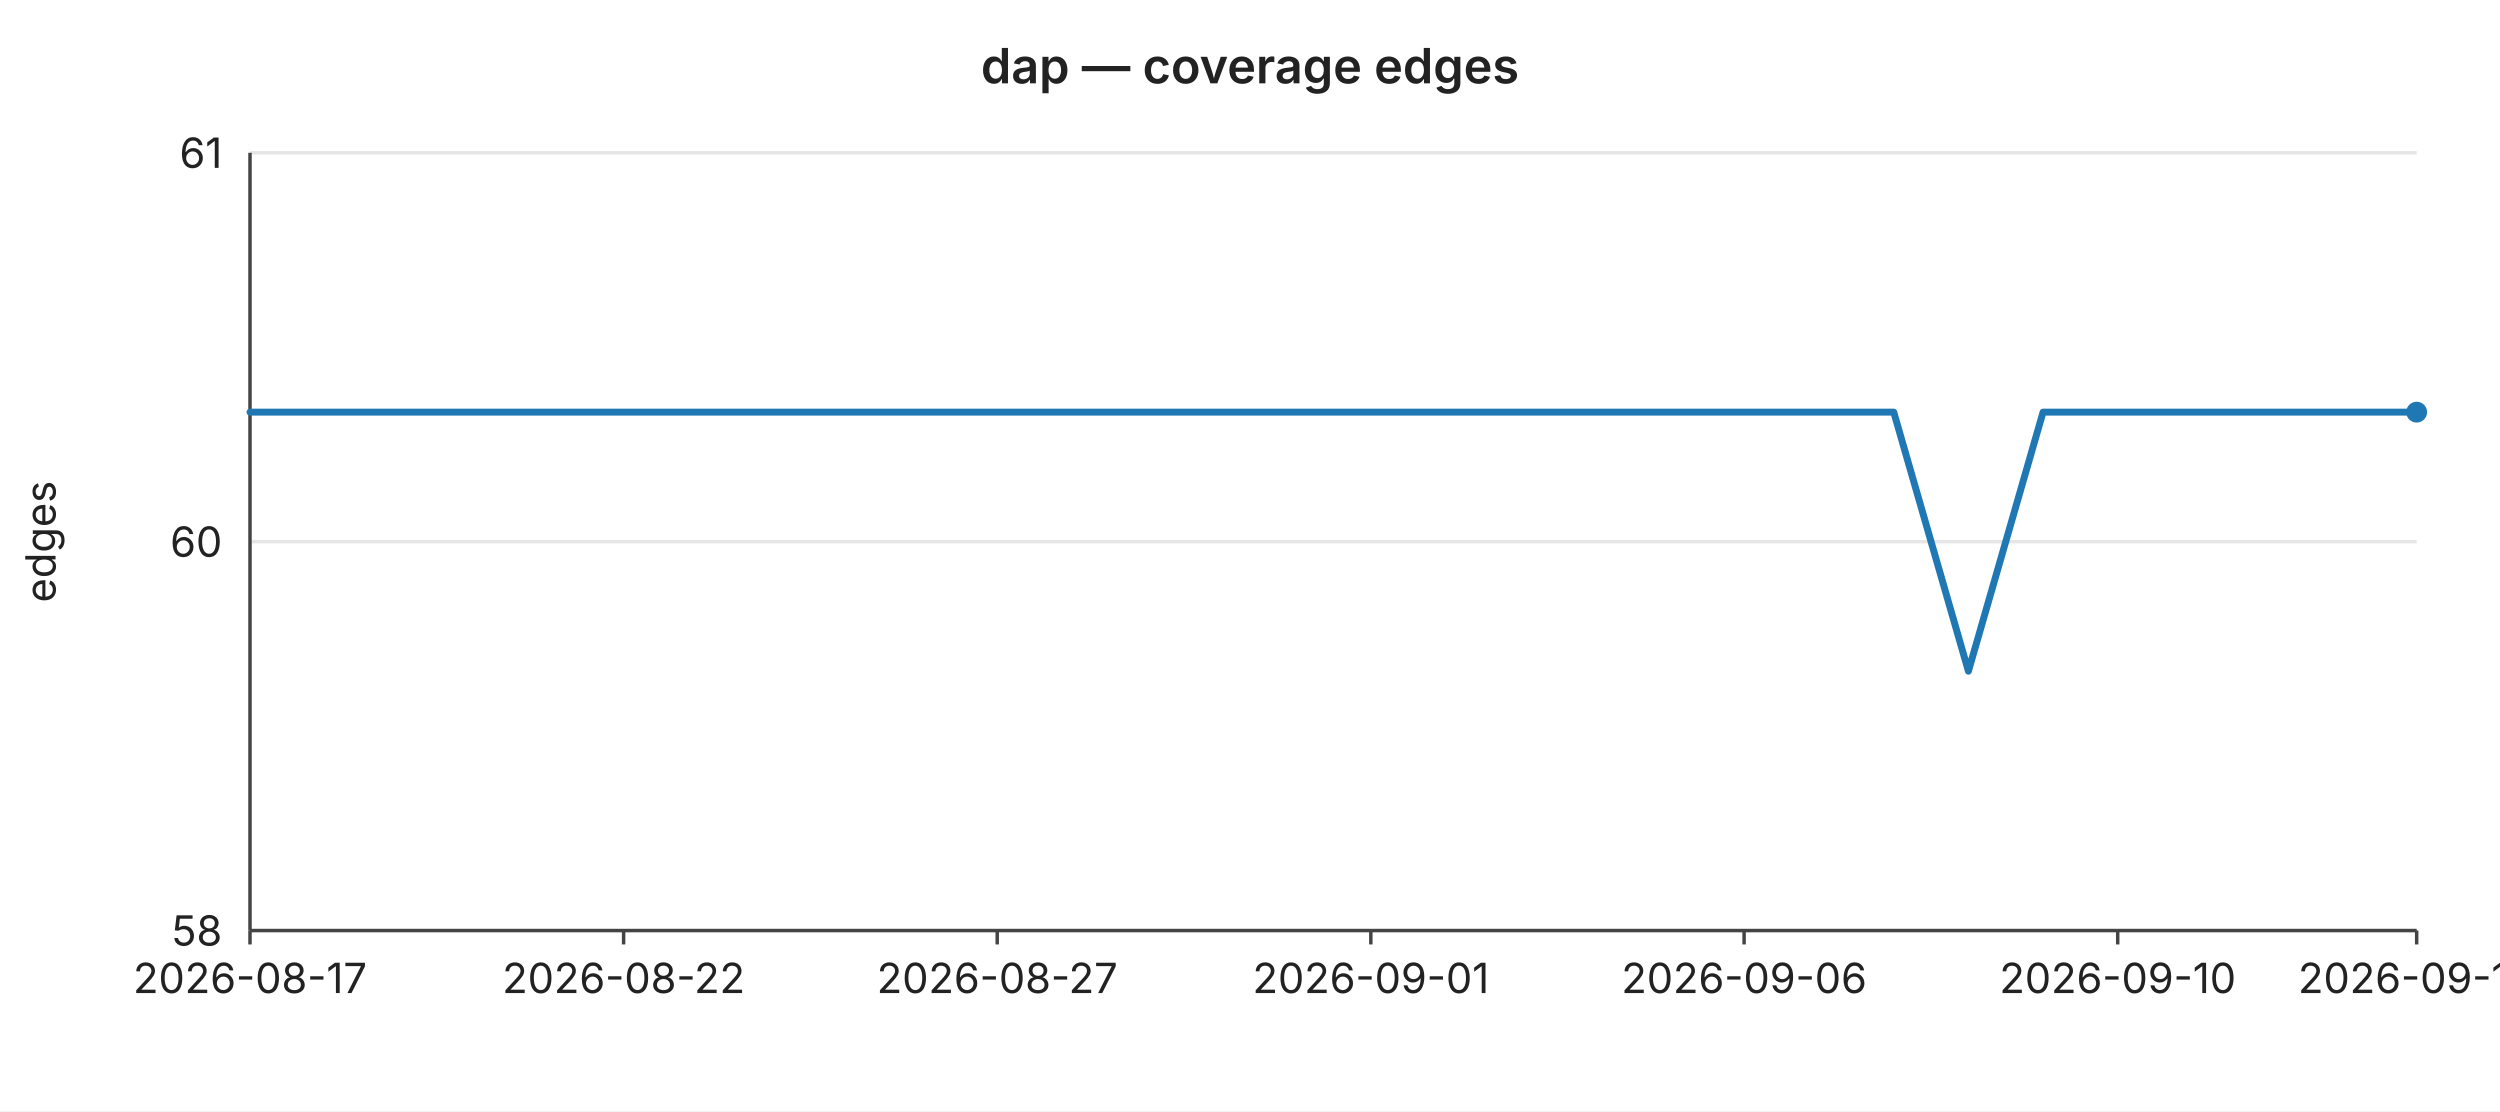
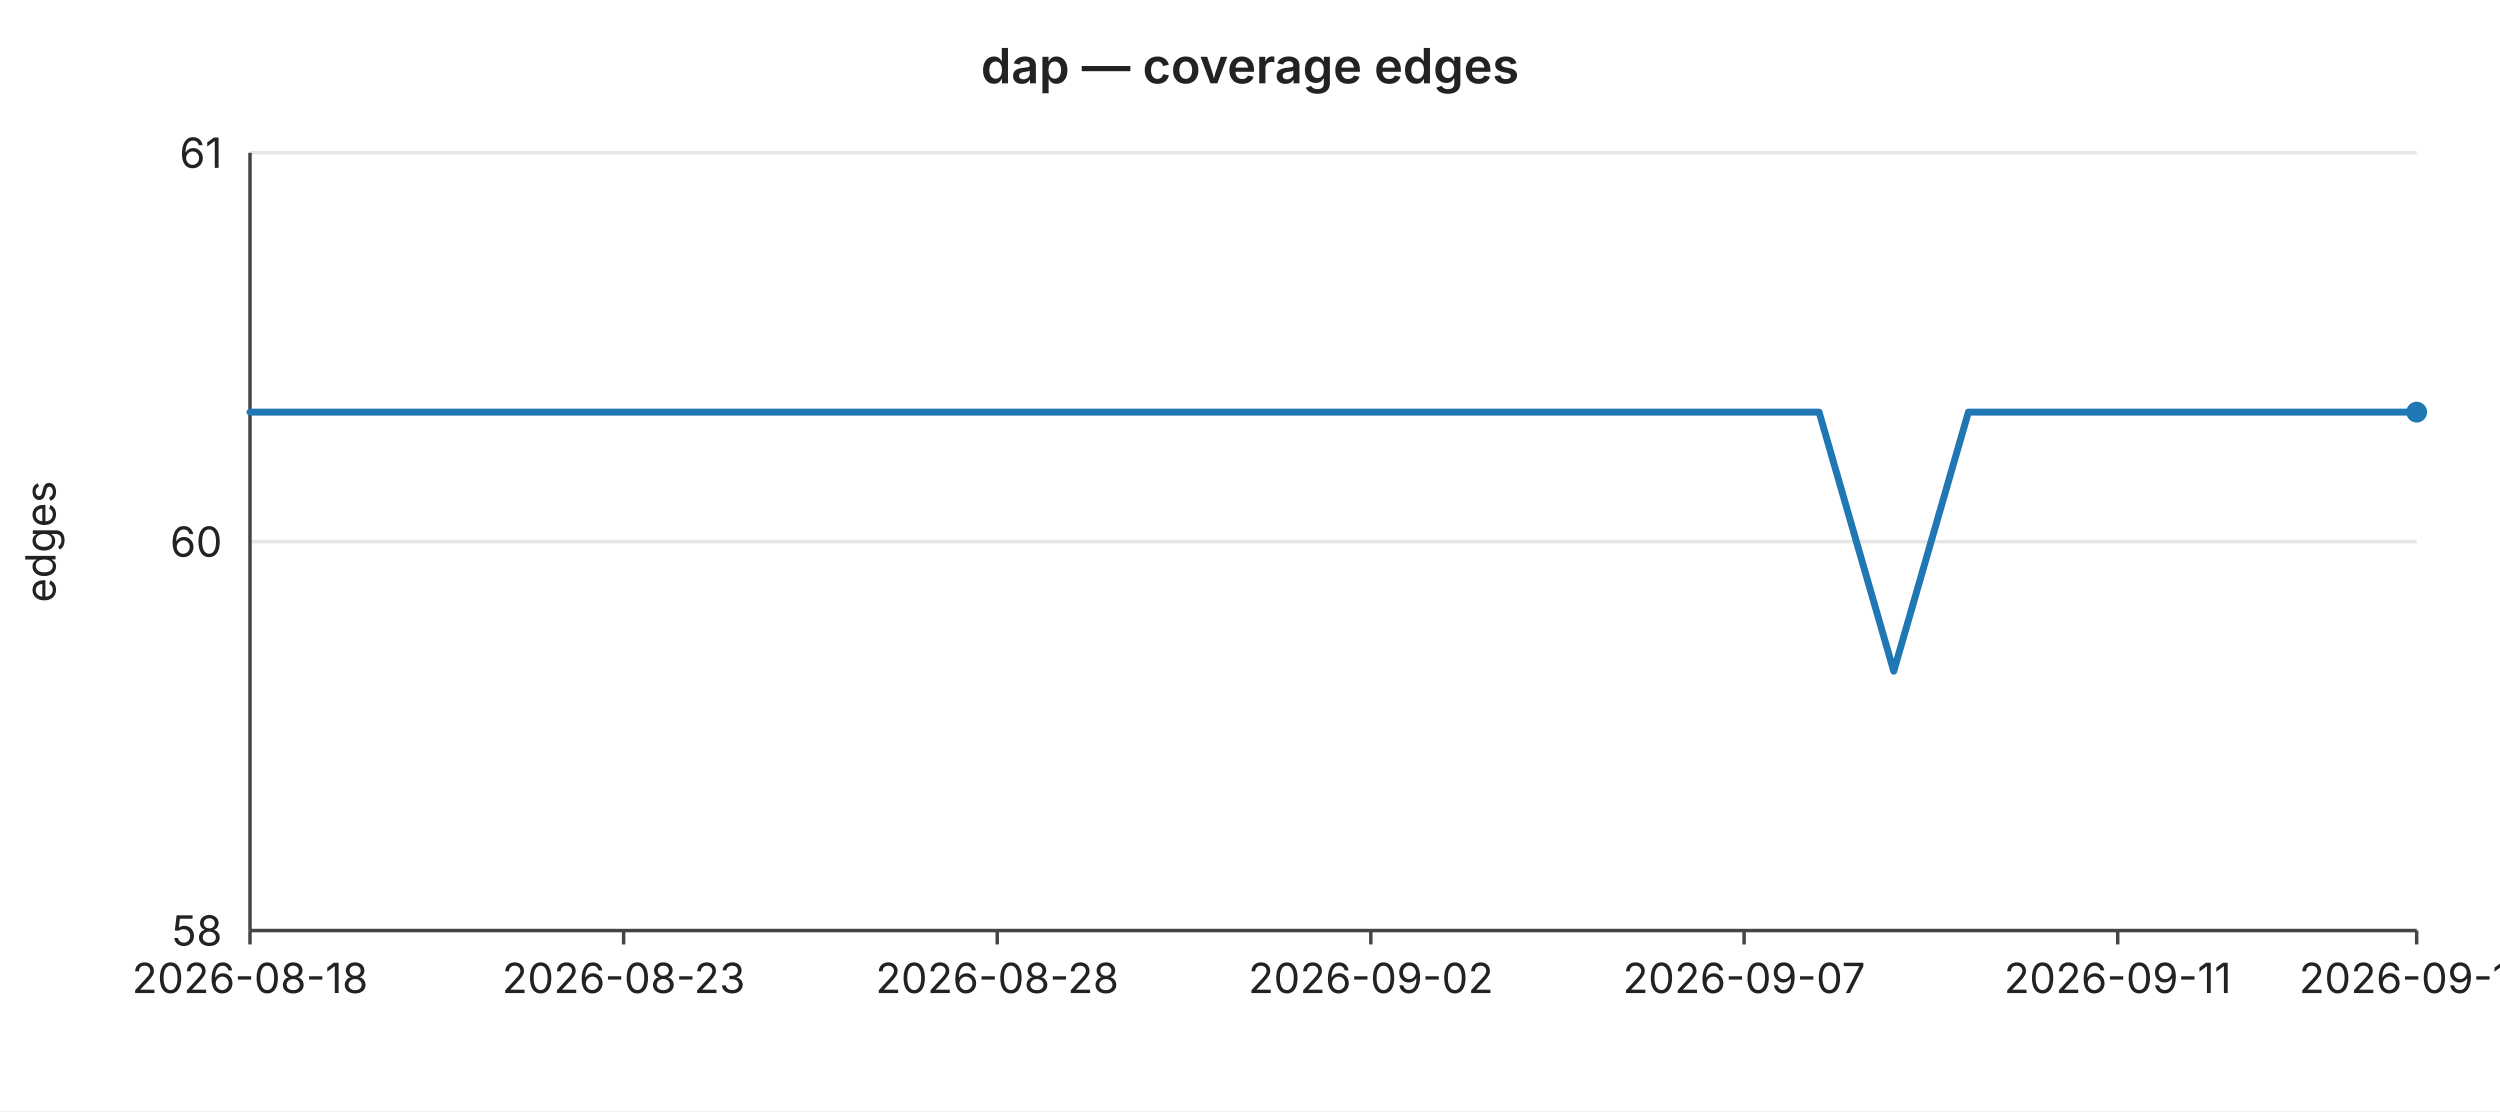
<svg xmlns="http://www.w3.org/2000/svg" width="720" height="320" viewBox="0 0 720 320" font-family="-apple-system,BlinkMacSystemFont,Segoe UI,sans-serif" font-size="12">
  <rect width="720" height="320" fill="#ffffff" />
  <text x="360" y="24" text-anchor="middle" font-size="14" font-weight="600" fill="#222">dap — coverage edges</text>
  <line x1="72" y1="44.0" x2="696" y2="44.0" stroke="#e6e6e6" stroke-width="1" />
  <text x="64" y="44.0" text-anchor="end" dominant-baseline="middle" fill="#222">61</text>
  <line x1="72" y1="156.0" x2="696" y2="156.0" stroke="#e6e6e6" stroke-width="1" />
  <text x="64" y="156.0" text-anchor="end" dominant-baseline="middle" fill="#222">60</text>
  <line x1="72" y1="268.0" x2="696" y2="268.0" stroke="#e6e6e6" stroke-width="1" />
  <text x="64" y="268.0" text-anchor="end" dominant-baseline="middle" fill="#222">58</text>
  <text x="16" y="156" text-anchor="middle" fill="#222" transform="rotate(-90 16 156)">edges</text>
  <line x1="72" y1="44" x2="72" y2="268" stroke="#444" stroke-width="1" />
  <line x1="72" y1="268" x2="696" y2="268" stroke="#444" stroke-width="1" />
  <line x1="72.0" y1="268" x2="72.0" y2="272" stroke="#444" stroke-width="1" />
-   <text x="72.0" y="286" text-anchor="middle" fill="#222">2026-08-17</text>
+   <text x="72.0" y="286" text-anchor="middle" fill="#222">2026-08-18</text>
  <line x1="179.6" y1="268" x2="179.6" y2="272" stroke="#444" stroke-width="1" />
-   <text x="179.6" y="286" text-anchor="middle" fill="#222">2026-08-22</text>
+   <text x="179.6" y="286" text-anchor="middle" fill="#222">2026-08-23</text>
  <line x1="287.2" y1="268" x2="287.2" y2="272" stroke="#444" stroke-width="1" />
-   <text x="287.2" y="286" text-anchor="middle" fill="#222">2026-08-27</text>
+   <text x="287.2" y="286" text-anchor="middle" fill="#222">2026-08-28</text>
  <line x1="394.8" y1="268" x2="394.8" y2="272" stroke="#444" stroke-width="1" />
-   <text x="394.8" y="286" text-anchor="middle" fill="#222">2026-09-01</text>
+   <text x="394.8" y="286" text-anchor="middle" fill="#222">2026-09-02</text>
  <line x1="502.3" y1="268" x2="502.3" y2="272" stroke="#444" stroke-width="1" />
-   <text x="502.3" y="286" text-anchor="middle" fill="#222">2026-09-06</text>
+   <text x="502.3" y="286" text-anchor="middle" fill="#222">2026-09-07</text>
  <line x1="609.9" y1="268" x2="609.9" y2="272" stroke="#444" stroke-width="1" />
-   <text x="609.9" y="286" text-anchor="middle" fill="#222">2026-09-10</text>
+   <text x="609.9" y="286" text-anchor="middle" fill="#222">2026-09-11</text>
  <line x1="696.0" y1="268" x2="696.0" y2="272" stroke="#444" stroke-width="1" />
-   <text x="696.0" y="286" text-anchor="middle" fill="#222">2026-09-14</text>
-   <polyline fill="none" stroke="#1f77b4" stroke-width="2" stroke-linejoin="round" stroke-linecap="round" points="72.0,118.7 93.5,118.7 115.0,118.7 136.6,118.7 158.1,118.7 179.6,118.7 201.1,118.7 222.6,118.7 244.1,118.7 265.7,118.7 287.2,118.7 308.7,118.7 330.2,118.7 351.7,118.7 373.2,118.7 394.8,118.7 416.3,118.7 437.8,118.7 459.3,118.7 480.8,118.7 502.3,118.7 523.9,118.7 545.4,118.7 566.9,193.3 588.4,118.7 609.9,118.7 631.4,118.7 653.0,118.7 674.5,118.7 696.0,118.7" />
+   <text x="696.0" y="286" text-anchor="middle" fill="#222">2026-09-15</text>
+   <polyline fill="none" stroke="#1f77b4" stroke-width="2" stroke-linejoin="round" stroke-linecap="round" points="72.0,118.7 93.5,118.7 115.0,118.7 136.6,118.7 158.1,118.7 179.6,118.7 201.1,118.7 222.6,118.7 244.1,118.7 265.7,118.7 287.2,118.7 308.7,118.7 330.2,118.7 351.7,118.7 373.2,118.7 394.8,118.7 416.3,118.7 437.8,118.7 459.3,118.7 480.8,118.7 502.3,118.7 523.9,118.7 545.4,193.3 566.9,118.7 588.4,118.7 609.9,118.7 631.4,118.7 653.0,118.7 674.5,118.7 696.0,118.7" />
  <circle cx="696.0" cy="118.7" r="3" fill="#1f77b4" />
</svg>
